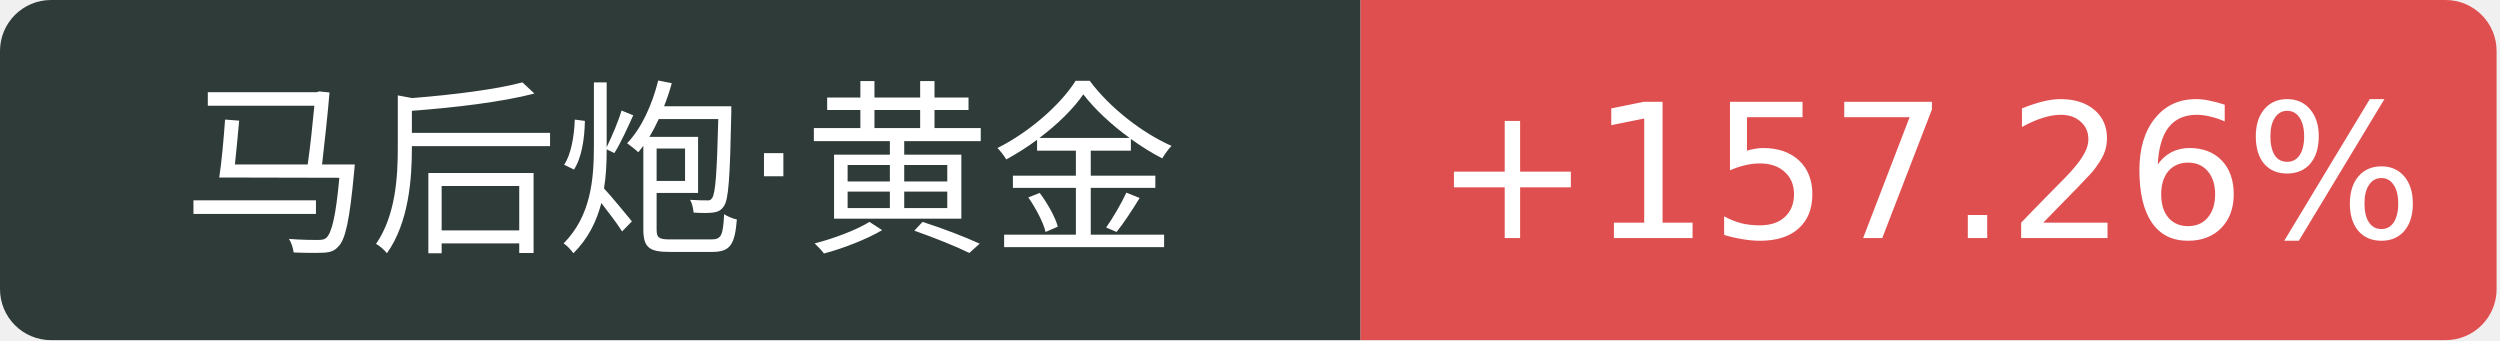
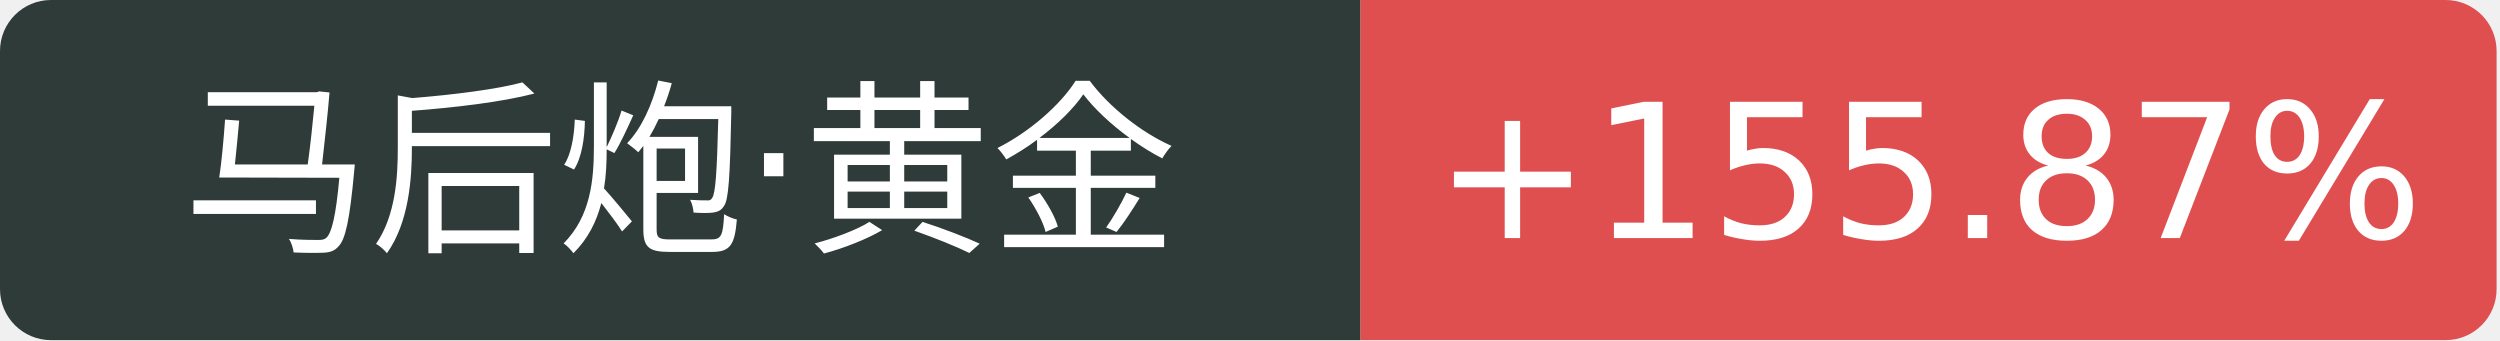
<svg xmlns="http://www.w3.org/2000/svg" width="147" height="20">
  <path d="M3 0 h77.0 v20 h-77.0 a3 3 0 0 1 -3 -3 v-14 a3 3 0 0 1 3 -3 Z" fill="#2f3b39" />
  <path d="M80.0 0 h63.8 a3 3 0 0 1 3 3 v14 a3 3 0 0 1 -3 3 h-63.8 v-20 Z" fill="#e04f4f" />
  <text x="40.0" y="14" fill="#fff" text-anchor="middle" font-family="Verdana,DejaVu Sans,Geneva,sans-serif" font-size="11">马后炮·黄金</text>
-   <text x="113.4" y="14" fill="#fff" text-anchor="middle" font-family="Verdana,DejaVu Sans,Geneva,sans-serif" font-size="11">+157.26%</text>
+   <text x="113.4" y="14" fill="#fff" text-anchor="middle" font-family="Verdana,DejaVu Sans,Geneva,sans-serif" font-size="11">+155.87%</text>
</svg>
